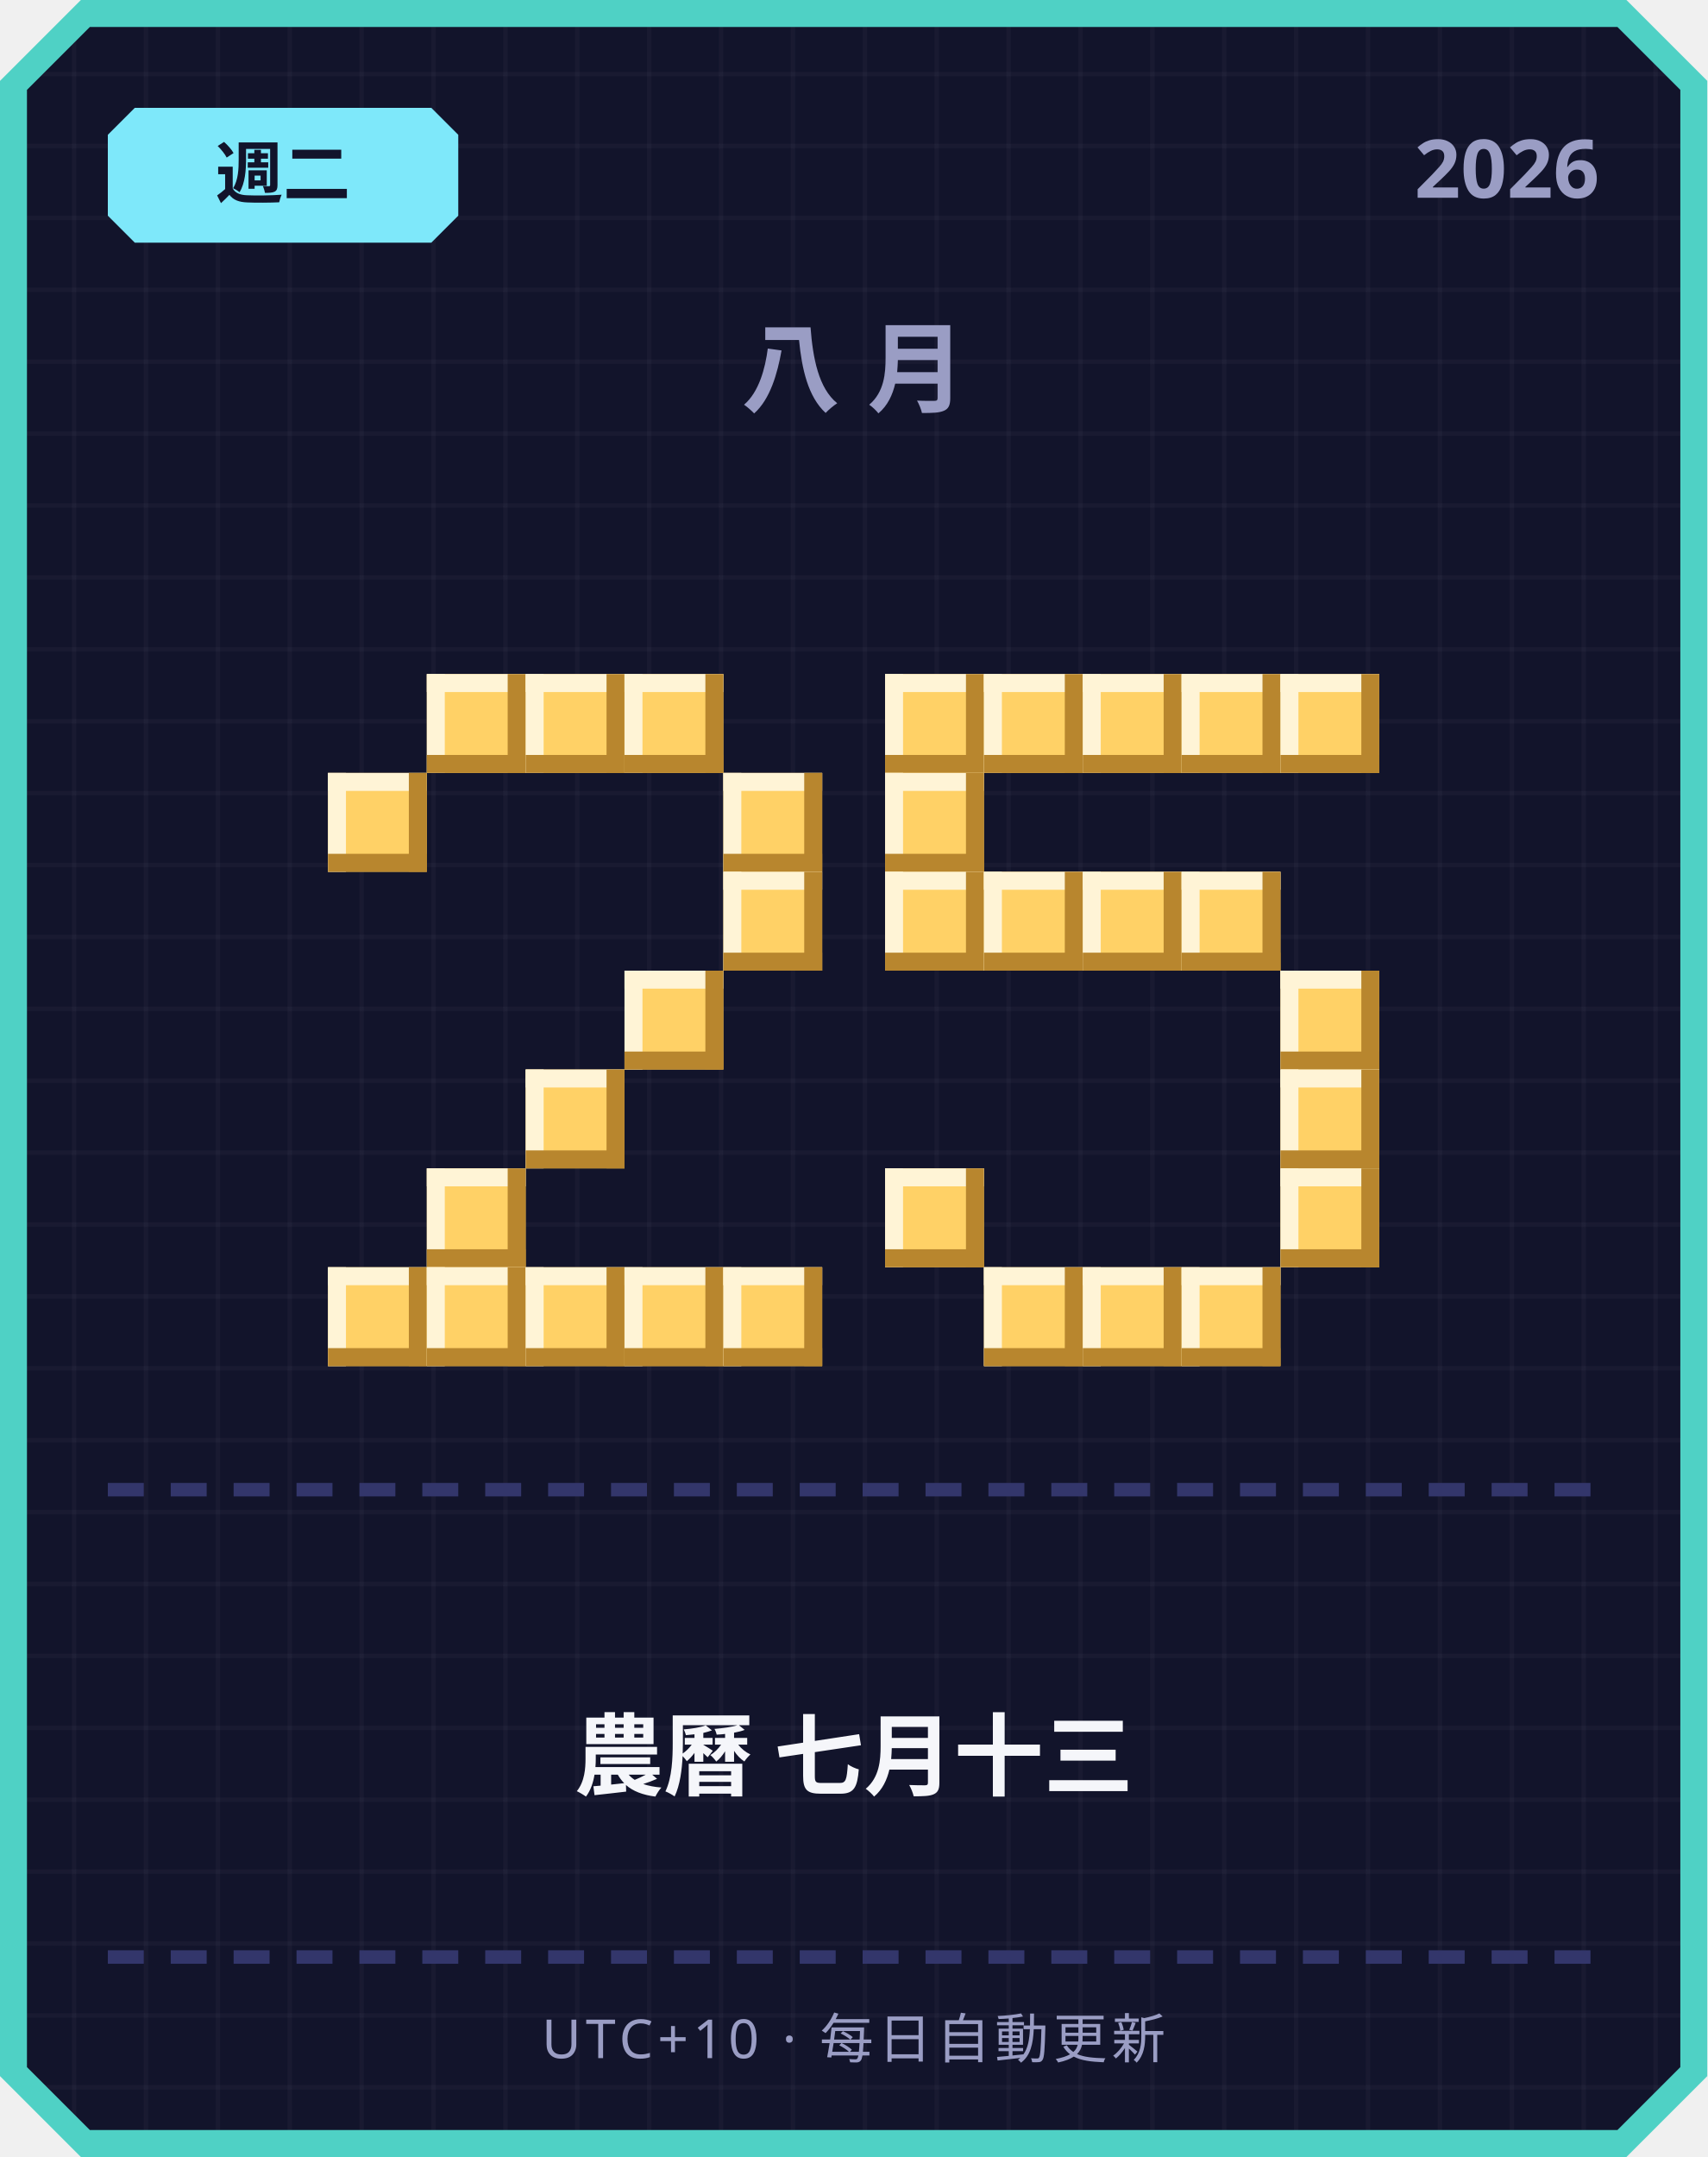
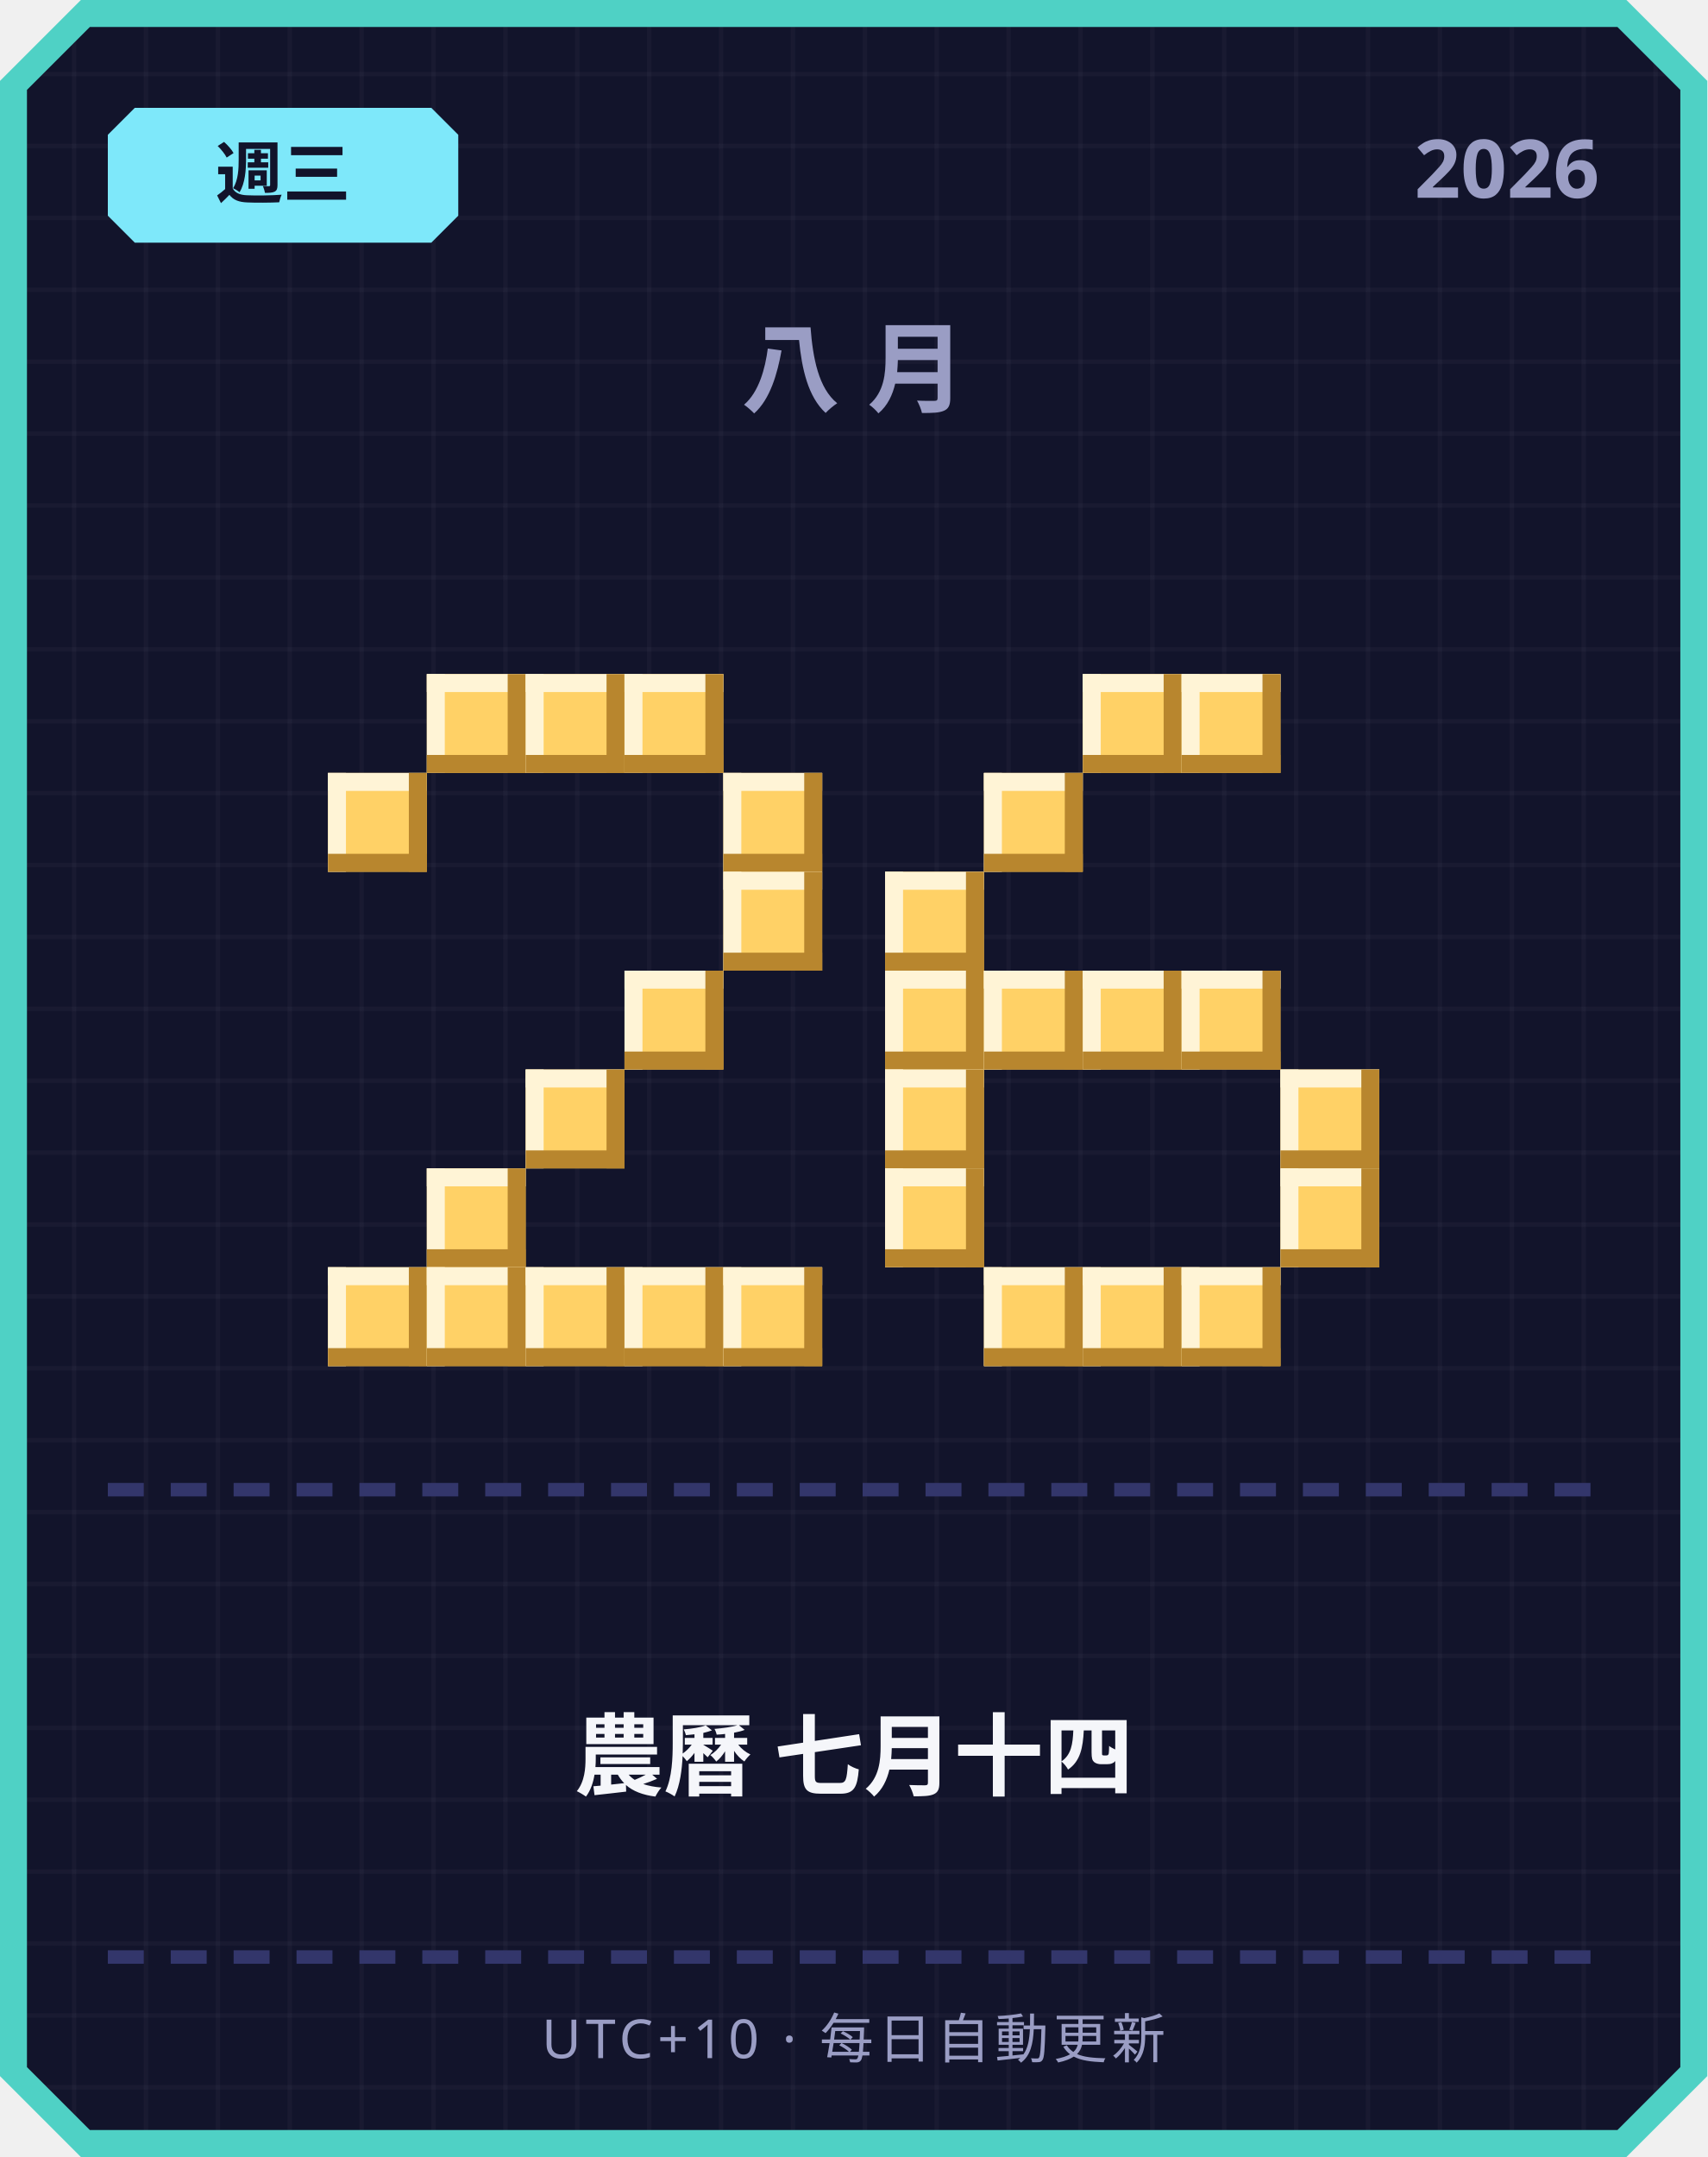
<svg xmlns="http://www.w3.org/2000/svg" width="380" height="480" viewBox="0 0 380 480">
  <defs>
    <pattern id="grid" width="16" height="16" patternUnits="userSpaceOnUse">
      <rect width="16" height="16" fill="#12142b" />
      <rect width="1" height="16" fill="#ffffff" opacity="0.03" />
      <rect width="16" height="1" fill="#ffffff" opacity="0.03" />
    </pattern>
  </defs>
  <path d="M 18,0 L 362,0 L 380,18 L 380,462 L 362,480 L 18,480 L 0,462 L 0,18 Z" fill="#4fd1c5" />
  <path d="M 20,6 L 360,6 L 374,20 L 374,460 L 360,474 L 20,474 L 6,460 L 6,20 Z" fill="url(#grid)" />
  <path d="M 30,24 L 96,24 L 102,30 L 102,48 L 96,54 L 30,54 L 24,48 L 24,30 Z" fill="#7ee8fa" />
-   <text x="63" y="44" text-anchor="middle" font-family="'Segoe UI', sans-serif" font-size="15" font-weight="700" fill="#12142b">週二</text>
+   <text x="63" y="44" text-anchor="middle" font-family="'Segoe UI', sans-serif" font-size="15" font-weight="700" fill="#12142b">週三</text>
  <text x="356" y="44" text-anchor="end" font-family="'Segoe UI', sans-serif" font-size="18" font-weight="700" fill="#9a9dc4">2026</text>
  <text x="190" y="90" text-anchor="middle" font-family="'Segoe UI', sans-serif" font-size="22" font-weight="700" letter-spacing="6" fill="#9a9dc4">八月</text>
  <rect x="95" y="150" width="22" height="22" fill="#ffd166" />
  <rect x="95" y="150" width="22" height="4" fill="#fff4d6" />
  <rect x="95" y="150" width="4" height="22" fill="#fff4d6" />
  <rect x="95" y="168" width="22" height="4" fill="#b8862e" />
  <rect x="113" y="150" width="4" height="22" fill="#b8862e" />
  <rect x="117" y="150" width="22" height="22" fill="#ffd166" />
  <rect x="117" y="150" width="22" height="4" fill="#fff4d6" />
  <rect x="117" y="150" width="4" height="22" fill="#fff4d6" />
  <rect x="117" y="168" width="22" height="4" fill="#b8862e" />
  <rect x="135" y="150" width="4" height="22" fill="#b8862e" />
  <rect x="139" y="150" width="22" height="22" fill="#ffd166" />
  <rect x="139" y="150" width="22" height="4" fill="#fff4d6" />
  <rect x="139" y="150" width="4" height="22" fill="#fff4d6" />
  <rect x="139" y="168" width="22" height="4" fill="#b8862e" />
  <rect x="157" y="150" width="4" height="22" fill="#b8862e" />
  <rect x="73" y="172" width="22" height="22" fill="#ffd166" />
  <rect x="73" y="172" width="22" height="4" fill="#fff4d6" />
  <rect x="73" y="172" width="4" height="22" fill="#fff4d6" />
  <rect x="73" y="190" width="22" height="4" fill="#b8862e" />
  <rect x="91" y="172" width="4" height="22" fill="#b8862e" />
  <rect x="161" y="172" width="22" height="22" fill="#ffd166" />
  <rect x="161" y="172" width="22" height="4" fill="#fff4d6" />
  <rect x="161" y="172" width="4" height="22" fill="#fff4d6" />
  <rect x="161" y="190" width="22" height="4" fill="#b8862e" />
  <rect x="179" y="172" width="4" height="22" fill="#b8862e" />
  <rect x="161" y="194" width="22" height="22" fill="#ffd166" />
  <rect x="161" y="194" width="22" height="4" fill="#fff4d6" />
  <rect x="161" y="194" width="4" height="22" fill="#fff4d6" />
  <rect x="161" y="212" width="22" height="4" fill="#b8862e" />
  <rect x="179" y="194" width="4" height="22" fill="#b8862e" />
  <rect x="139" y="216" width="22" height="22" fill="#ffd166" />
  <rect x="139" y="216" width="22" height="4" fill="#fff4d6" />
  <rect x="139" y="216" width="4" height="22" fill="#fff4d6" />
  <rect x="139" y="234" width="22" height="4" fill="#b8862e" />
  <rect x="157" y="216" width="4" height="22" fill="#b8862e" />
  <rect x="117" y="238" width="22" height="22" fill="#ffd166" />
  <rect x="117" y="238" width="22" height="4" fill="#fff4d6" />
  <rect x="117" y="238" width="4" height="22" fill="#fff4d6" />
  <rect x="117" y="256" width="22" height="4" fill="#b8862e" />
  <rect x="135" y="238" width="4" height="22" fill="#b8862e" />
  <rect x="95" y="260" width="22" height="22" fill="#ffd166" />
  <rect x="95" y="260" width="22" height="4" fill="#fff4d6" />
  <rect x="95" y="260" width="4" height="22" fill="#fff4d6" />
  <rect x="95" y="278" width="22" height="4" fill="#b8862e" />
  <rect x="113" y="260" width="4" height="22" fill="#b8862e" />
  <rect x="73" y="282" width="22" height="22" fill="#ffd166" />
  <rect x="73" y="282" width="22" height="4" fill="#fff4d6" />
  <rect x="73" y="282" width="4" height="22" fill="#fff4d6" />
  <rect x="73" y="300" width="22" height="4" fill="#b8862e" />
  <rect x="91" y="282" width="4" height="22" fill="#b8862e" />
  <rect x="95" y="282" width="22" height="22" fill="#ffd166" />
  <rect x="95" y="282" width="22" height="4" fill="#fff4d6" />
  <rect x="95" y="282" width="4" height="22" fill="#fff4d6" />
  <rect x="95" y="300" width="22" height="4" fill="#b8862e" />
  <rect x="113" y="282" width="4" height="22" fill="#b8862e" />
  <rect x="117" y="282" width="22" height="22" fill="#ffd166" />
  <rect x="117" y="282" width="22" height="4" fill="#fff4d6" />
  <rect x="117" y="282" width="4" height="22" fill="#fff4d6" />
  <rect x="117" y="300" width="22" height="4" fill="#b8862e" />
  <rect x="135" y="282" width="4" height="22" fill="#b8862e" />
  <rect x="139" y="282" width="22" height="22" fill="#ffd166" />
  <rect x="139" y="282" width="22" height="4" fill="#fff4d6" />
  <rect x="139" y="282" width="4" height="22" fill="#fff4d6" />
  <rect x="139" y="300" width="22" height="4" fill="#b8862e" />
  <rect x="157" y="282" width="4" height="22" fill="#b8862e" />
  <rect x="161" y="282" width="22" height="22" fill="#ffd166" />
  <rect x="161" y="282" width="22" height="4" fill="#fff4d6" />
  <rect x="161" y="282" width="4" height="22" fill="#fff4d6" />
  <rect x="161" y="300" width="22" height="4" fill="#b8862e" />
  <rect x="179" y="282" width="4" height="22" fill="#b8862e" />
-   <rect x="197" y="150" width="22" height="22" fill="#ffd166" />
-   <rect x="197" y="150" width="22" height="4" fill="#fff4d6" />
-   <rect x="197" y="150" width="4" height="22" fill="#fff4d6" />
-   <rect x="197" y="168" width="22" height="4" fill="#b8862e" />
-   <rect x="215" y="150" width="4" height="22" fill="#b8862e" />
-   <rect x="219" y="150" width="22" height="22" fill="#ffd166" />
-   <rect x="219" y="150" width="22" height="4" fill="#fff4d6" />
-   <rect x="219" y="150" width="4" height="22" fill="#fff4d6" />
-   <rect x="219" y="168" width="22" height="4" fill="#b8862e" />
-   <rect x="237" y="150" width="4" height="22" fill="#b8862e" />
  <rect x="241" y="150" width="22" height="22" fill="#ffd166" />
  <rect x="241" y="150" width="22" height="4" fill="#fff4d6" />
  <rect x="241" y="150" width="4" height="22" fill="#fff4d6" />
  <rect x="241" y="168" width="22" height="4" fill="#b8862e" />
  <rect x="259" y="150" width="4" height="22" fill="#b8862e" />
  <rect x="263" y="150" width="22" height="22" fill="#ffd166" />
  <rect x="263" y="150" width="22" height="4" fill="#fff4d6" />
  <rect x="263" y="150" width="4" height="22" fill="#fff4d6" />
  <rect x="263" y="168" width="22" height="4" fill="#b8862e" />
  <rect x="281" y="150" width="4" height="22" fill="#b8862e" />
-   <rect x="285" y="150" width="22" height="22" fill="#ffd166" />
-   <rect x="285" y="150" width="22" height="4" fill="#fff4d6" />
-   <rect x="285" y="150" width="4" height="22" fill="#fff4d6" />
-   <rect x="285" y="168" width="22" height="4" fill="#b8862e" />
-   <rect x="303" y="150" width="4" height="22" fill="#b8862e" />
-   <rect x="197" y="172" width="22" height="22" fill="#ffd166" />
-   <rect x="197" y="172" width="22" height="4" fill="#fff4d6" />
-   <rect x="197" y="172" width="4" height="22" fill="#fff4d6" />
-   <rect x="197" y="190" width="22" height="4" fill="#b8862e" />
-   <rect x="215" y="172" width="4" height="22" fill="#b8862e" />
+   <rect x="219" y="172" width="22" height="22" fill="#ffd166" />
+   <rect x="219" y="172" width="22" height="4" fill="#fff4d6" />
+   <rect x="219" y="172" width="4" height="22" fill="#fff4d6" />
+   <rect x="219" y="190" width="22" height="4" fill="#b8862e" />
+   <rect x="237" y="172" width="4" height="22" fill="#b8862e" />
  <rect x="197" y="194" width="22" height="22" fill="#ffd166" />
  <rect x="197" y="194" width="22" height="4" fill="#fff4d6" />
  <rect x="197" y="194" width="4" height="22" fill="#fff4d6" />
  <rect x="197" y="212" width="22" height="4" fill="#b8862e" />
  <rect x="215" y="194" width="4" height="22" fill="#b8862e" />
-   <rect x="219" y="194" width="22" height="22" fill="#ffd166" />
-   <rect x="219" y="194" width="22" height="4" fill="#fff4d6" />
-   <rect x="219" y="194" width="4" height="22" fill="#fff4d6" />
-   <rect x="219" y="212" width="22" height="4" fill="#b8862e" />
-   <rect x="237" y="194" width="4" height="22" fill="#b8862e" />
-   <rect x="241" y="194" width="22" height="22" fill="#ffd166" />
-   <rect x="241" y="194" width="22" height="4" fill="#fff4d6" />
-   <rect x="241" y="194" width="4" height="22" fill="#fff4d6" />
-   <rect x="241" y="212" width="22" height="4" fill="#b8862e" />
-   <rect x="259" y="194" width="4" height="22" fill="#b8862e" />
-   <rect x="263" y="194" width="22" height="22" fill="#ffd166" />
-   <rect x="263" y="194" width="22" height="4" fill="#fff4d6" />
-   <rect x="263" y="194" width="4" height="22" fill="#fff4d6" />
-   <rect x="263" y="212" width="22" height="4" fill="#b8862e" />
-   <rect x="281" y="194" width="4" height="22" fill="#b8862e" />
-   <rect x="285" y="216" width="22" height="22" fill="#ffd166" />
-   <rect x="285" y="216" width="22" height="4" fill="#fff4d6" />
-   <rect x="285" y="216" width="4" height="22" fill="#fff4d6" />
-   <rect x="285" y="234" width="22" height="4" fill="#b8862e" />
-   <rect x="303" y="216" width="4" height="22" fill="#b8862e" />
+   <rect x="197" y="216" width="22" height="22" fill="#ffd166" />
+   <rect x="197" y="216" width="22" height="4" fill="#fff4d6" />
+   <rect x="197" y="216" width="4" height="22" fill="#fff4d6" />
+   <rect x="197" y="234" width="22" height="4" fill="#b8862e" />
+   <rect x="215" y="216" width="4" height="22" fill="#b8862e" />
+   <rect x="219" y="216" width="22" height="22" fill="#ffd166" />
+   <rect x="219" y="216" width="22" height="4" fill="#fff4d6" />
+   <rect x="219" y="216" width="4" height="22" fill="#fff4d6" />
+   <rect x="219" y="234" width="22" height="4" fill="#b8862e" />
+   <rect x="237" y="216" width="4" height="22" fill="#b8862e" />
+   <rect x="241" y="216" width="22" height="22" fill="#ffd166" />
+   <rect x="241" y="216" width="22" height="4" fill="#fff4d6" />
+   <rect x="241" y="216" width="4" height="22" fill="#fff4d6" />
+   <rect x="241" y="234" width="22" height="4" fill="#b8862e" />
+   <rect x="259" y="216" width="4" height="22" fill="#b8862e" />
+   <rect x="263" y="216" width="22" height="22" fill="#ffd166" />
+   <rect x="263" y="216" width="22" height="4" fill="#fff4d6" />
+   <rect x="263" y="216" width="4" height="22" fill="#fff4d6" />
+   <rect x="263" y="234" width="22" height="4" fill="#b8862e" />
+   <rect x="281" y="216" width="4" height="22" fill="#b8862e" />
+   <rect x="197" y="238" width="22" height="22" fill="#ffd166" />
+   <rect x="197" y="238" width="22" height="4" fill="#fff4d6" />
+   <rect x="197" y="238" width="4" height="22" fill="#fff4d6" />
+   <rect x="197" y="256" width="22" height="4" fill="#b8862e" />
+   <rect x="215" y="238" width="4" height="22" fill="#b8862e" />
  <rect x="285" y="238" width="22" height="22" fill="#ffd166" />
  <rect x="285" y="238" width="22" height="4" fill="#fff4d6" />
  <rect x="285" y="238" width="4" height="22" fill="#fff4d6" />
  <rect x="285" y="256" width="22" height="4" fill="#b8862e" />
  <rect x="303" y="238" width="4" height="22" fill="#b8862e" />
  <rect x="197" y="260" width="22" height="22" fill="#ffd166" />
  <rect x="197" y="260" width="22" height="4" fill="#fff4d6" />
  <rect x="197" y="260" width="4" height="22" fill="#fff4d6" />
  <rect x="197" y="278" width="22" height="4" fill="#b8862e" />
  <rect x="215" y="260" width="4" height="22" fill="#b8862e" />
  <rect x="285" y="260" width="22" height="22" fill="#ffd166" />
  <rect x="285" y="260" width="22" height="4" fill="#fff4d6" />
  <rect x="285" y="260" width="4" height="22" fill="#fff4d6" />
  <rect x="285" y="278" width="22" height="4" fill="#b8862e" />
  <rect x="303" y="260" width="4" height="22" fill="#b8862e" />
  <rect x="219" y="282" width="22" height="22" fill="#ffd166" />
  <rect x="219" y="282" width="22" height="4" fill="#fff4d6" />
  <rect x="219" y="282" width="4" height="22" fill="#fff4d6" />
  <rect x="219" y="300" width="22" height="4" fill="#b8862e" />
  <rect x="237" y="282" width="4" height="22" fill="#b8862e" />
  <rect x="241" y="282" width="22" height="22" fill="#ffd166" />
  <rect x="241" y="282" width="22" height="4" fill="#fff4d6" />
  <rect x="241" y="282" width="4" height="22" fill="#fff4d6" />
  <rect x="241" y="300" width="22" height="4" fill="#b8862e" />
  <rect x="259" y="282" width="4" height="22" fill="#b8862e" />
  <rect x="263" y="282" width="22" height="22" fill="#ffd166" />
  <rect x="263" y="282" width="22" height="4" fill="#fff4d6" />
  <rect x="263" y="282" width="4" height="22" fill="#fff4d6" />
  <rect x="263" y="300" width="22" height="4" fill="#b8862e" />
  <rect x="281" y="282" width="4" height="22" fill="#b8862e" />
  <rect x="24" y="330" width="8" height="3" fill="#33366b" />
  <rect x="38" y="330" width="8" height="3" fill="#33366b" />
  <rect x="52" y="330" width="8" height="3" fill="#33366b" />
  <rect x="66" y="330" width="8" height="3" fill="#33366b" />
  <rect x="80" y="330" width="8" height="3" fill="#33366b" />
  <rect x="94" y="330" width="8" height="3" fill="#33366b" />
  <rect x="108" y="330" width="8" height="3" fill="#33366b" />
  <rect x="122" y="330" width="8" height="3" fill="#33366b" />
  <rect x="136" y="330" width="8" height="3" fill="#33366b" />
  <rect x="150" y="330" width="8" height="3" fill="#33366b" />
  <rect x="164" y="330" width="8" height="3" fill="#33366b" />
  <rect x="178" y="330" width="8" height="3" fill="#33366b" />
  <rect x="192" y="330" width="8" height="3" fill="#33366b" />
  <rect x="206" y="330" width="8" height="3" fill="#33366b" />
  <rect x="220" y="330" width="8" height="3" fill="#33366b" />
  <rect x="234" y="330" width="8" height="3" fill="#33366b" />
  <rect x="248" y="330" width="8" height="3" fill="#33366b" />
  <rect x="262" y="330" width="8" height="3" fill="#33366b" />
  <rect x="276" y="330" width="8" height="3" fill="#33366b" />
  <rect x="290" y="330" width="8" height="3" fill="#33366b" />
  <rect x="304" y="330" width="8" height="3" fill="#33366b" />
  <rect x="318" y="330" width="8" height="3" fill="#33366b" />
  <rect x="332" y="330" width="8" height="3" fill="#33366b" />
  <rect x="346" y="330" width="8" height="3" fill="#33366b" />
-   <text x="190" y="398" text-anchor="middle" font-family="'Segoe UI', 'Microsoft JhengHei', sans-serif" font-size="20" font-weight="700" fill="#f5f6fa">農曆 七月十三</text>
+   <text x="190" y="398" text-anchor="middle" font-family="'Segoe UI', 'Microsoft JhengHei', sans-serif" font-size="20" font-weight="700" fill="#f5f6fa">農曆 七月十四</text>
  <rect x="24" y="434" width="8" height="3" fill="#33366b" />
  <rect x="38" y="434" width="8" height="3" fill="#33366b" />
  <rect x="52" y="434" width="8" height="3" fill="#33366b" />
  <rect x="66" y="434" width="8" height="3" fill="#33366b" />
  <rect x="80" y="434" width="8" height="3" fill="#33366b" />
  <rect x="94" y="434" width="8" height="3" fill="#33366b" />
  <rect x="108" y="434" width="8" height="3" fill="#33366b" />
  <rect x="122" y="434" width="8" height="3" fill="#33366b" />
  <rect x="136" y="434" width="8" height="3" fill="#33366b" />
  <rect x="150" y="434" width="8" height="3" fill="#33366b" />
  <rect x="164" y="434" width="8" height="3" fill="#33366b" />
  <rect x="178" y="434" width="8" height="3" fill="#33366b" />
  <rect x="192" y="434" width="8" height="3" fill="#33366b" />
  <rect x="206" y="434" width="8" height="3" fill="#33366b" />
  <rect x="220" y="434" width="8" height="3" fill="#33366b" />
  <rect x="234" y="434" width="8" height="3" fill="#33366b" />
  <rect x="248" y="434" width="8" height="3" fill="#33366b" />
  <rect x="262" y="434" width="8" height="3" fill="#33366b" />
  <rect x="276" y="434" width="8" height="3" fill="#33366b" />
  <rect x="290" y="434" width="8" height="3" fill="#33366b" />
  <rect x="304" y="434" width="8" height="3" fill="#33366b" />
  <rect x="318" y="434" width="8" height="3" fill="#33366b" />
  <rect x="332" y="434" width="8" height="3" fill="#33366b" />
  <rect x="346" y="434" width="8" height="3" fill="#33366b" />
  <text x="190" y="458" text-anchor="middle" font-family="'Segoe UI', sans-serif" font-size="12" letter-spacing="1" fill="#9a9dc4">UTC+10 · 每日自動更新</text>
</svg>
